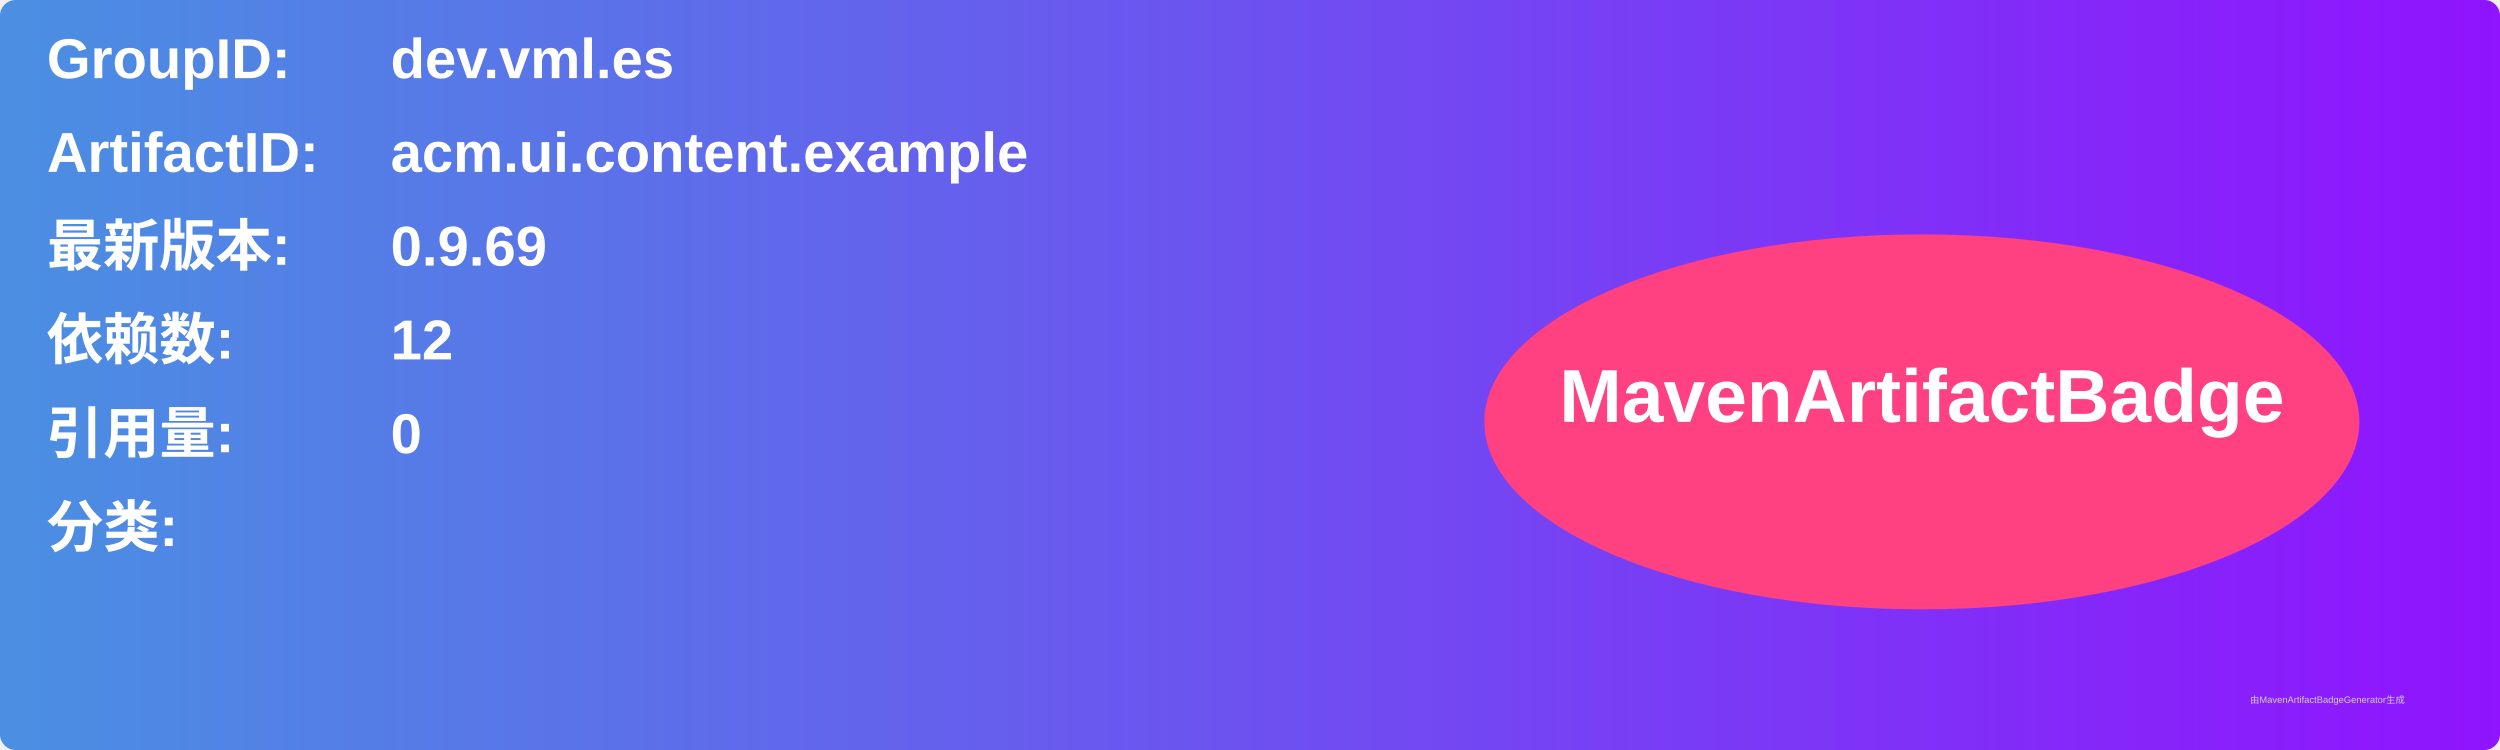
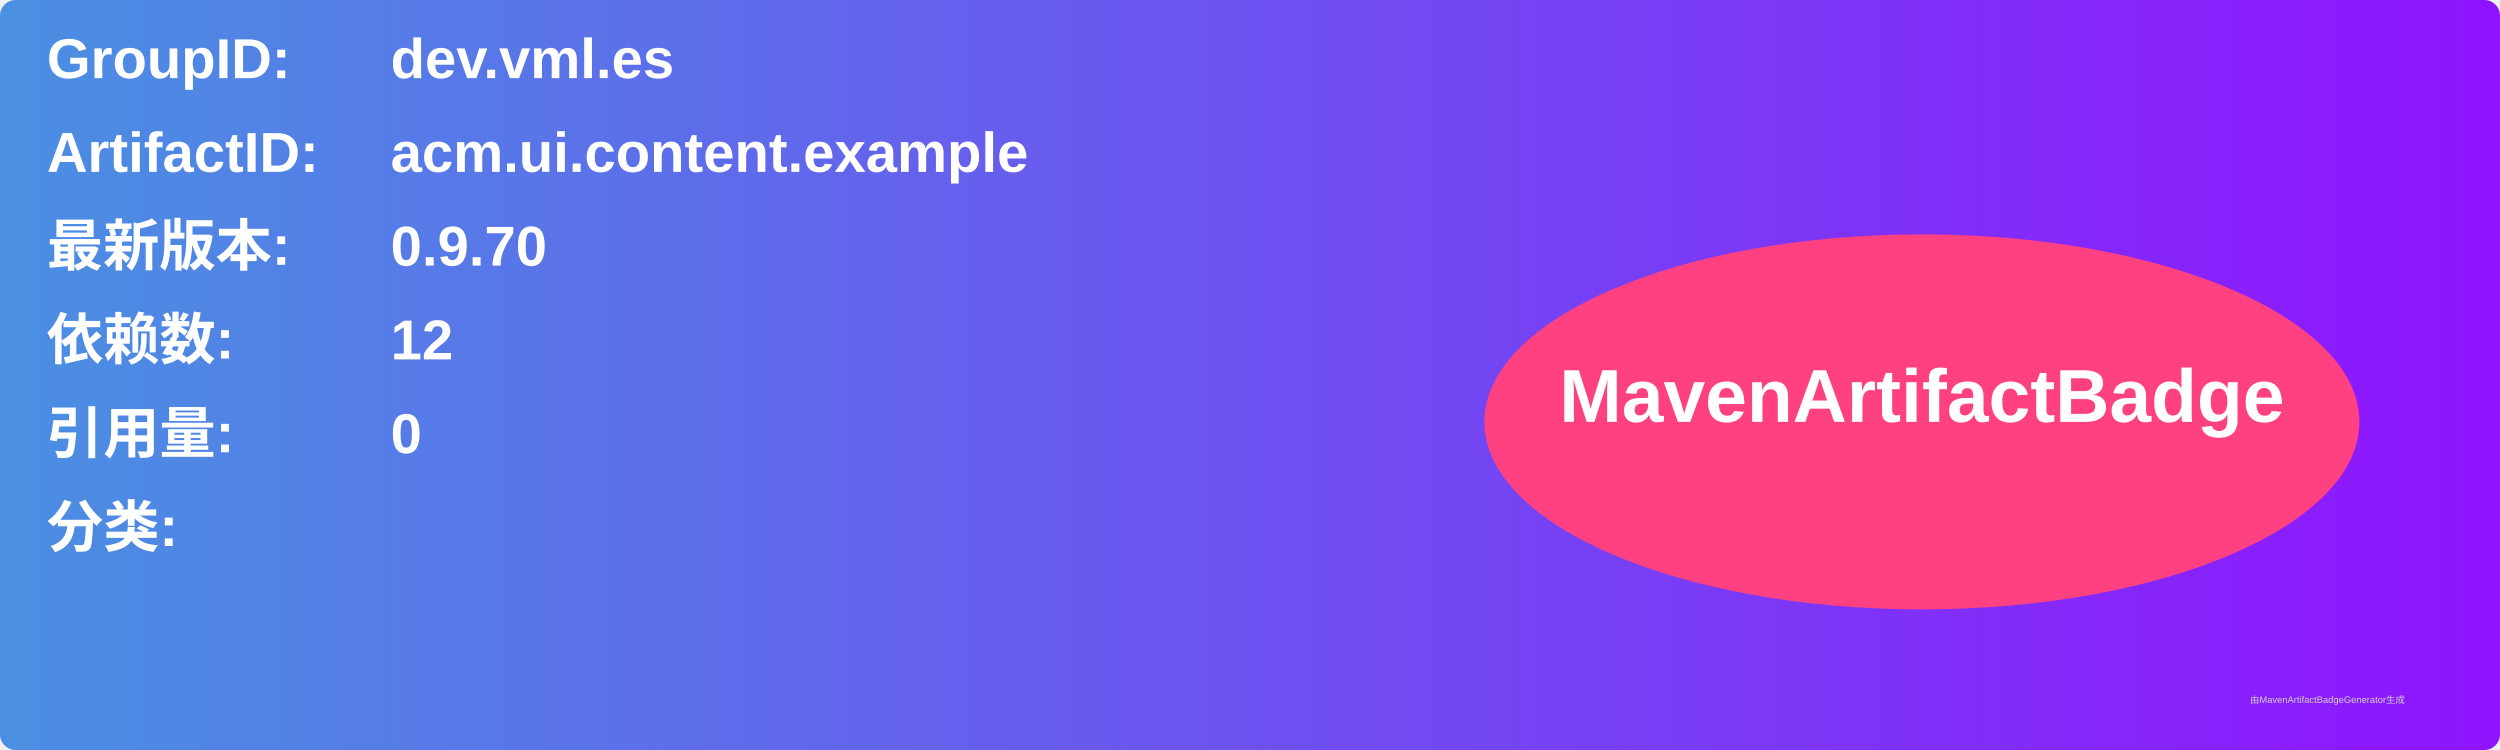
<svg xmlns="http://www.w3.org/2000/svg" width="800" height="240" viewBox="0 0 800 240">
  <linearGradient id="grad" x1="0%" y1="0%" x2="100%" y2="0%">
    <stop offset="0%" stop-color="#4a90e2" />
    <stop offset="100%" stop-color="#9013fe" />
  </linearGradient>
  <rect width="100%" height="100%" rx="5" ry="5" fill="url(#grad)" />
  <g transform="translate(15, 15)">
    <text x="0" y="10" font-family="Arial" font-size="18" fill="white" font-weight="bold" width="260">GroupID:</text>
    <text x="110" y="10" font-family="Arial" font-size="18" fill="white" font-weight="bold" width="460">dev.vml.es</text>
    <text x="0" y="40" font-family="Arial" font-size="18" fill="white" font-weight="bold" width="260">ArtifactID:</text>
    <text x="110" y="40" font-family="Arial" font-size="18" fill="white" font-weight="bold" width="460">acm.ui.content.example</text>
    <text x="0" y="70" font-family="Arial" font-size="18" fill="white" font-weight="bold">最新版本:</text>
    <text x="110" y="70" font-family="Arial" font-size="18" fill="white" font-weight="bold">
-       <tspan font-weight="bold">0.9.69</tspan>
+       <tspan font-weight="bold">0.9.70</tspan>
    </text>
    <text x="0" y="100" font-family="Arial" font-size="18" fill="white" font-weight="bold">依赖数: </text>
    <text x="110" y="100" font-family="Arial" font-size="18" fill="white">
      <tspan font-weight="bold">12</tspan>
    </text>
    <text x="0" y="130" font-family="Arial" font-size="18" fill="white" font-weight="bold">引用量: </text>
    <text x="110" y="130" font-family="Arial" font-size="18" fill="white">
      <tspan font-weight="bold">0</tspan>
    </text>
    <text x="0" y="160" font-family="Arial" font-size="18" fill="white" font-weight="bold">分类:</text>
    <text x="10" y="190" font-family="Arial" font-size="10" fill="white">
      <tspan font-weight="bold" />
    </text>
    <ellipse cx="600" cy="120" rx="140" ry="60" fill="#ff4081" />
    <text x="600" y="120" text-anchor="middle" font-family="Arial" font-size="24" fill="white" font-weight="bold">MavenArtifactBadge</text>
  </g>
  <text x="720" y="225" font-family="Arial" font-size="3" fill="#d0d0d0">由MavenArtifactBadgeGenerator生成</text>
</svg>
